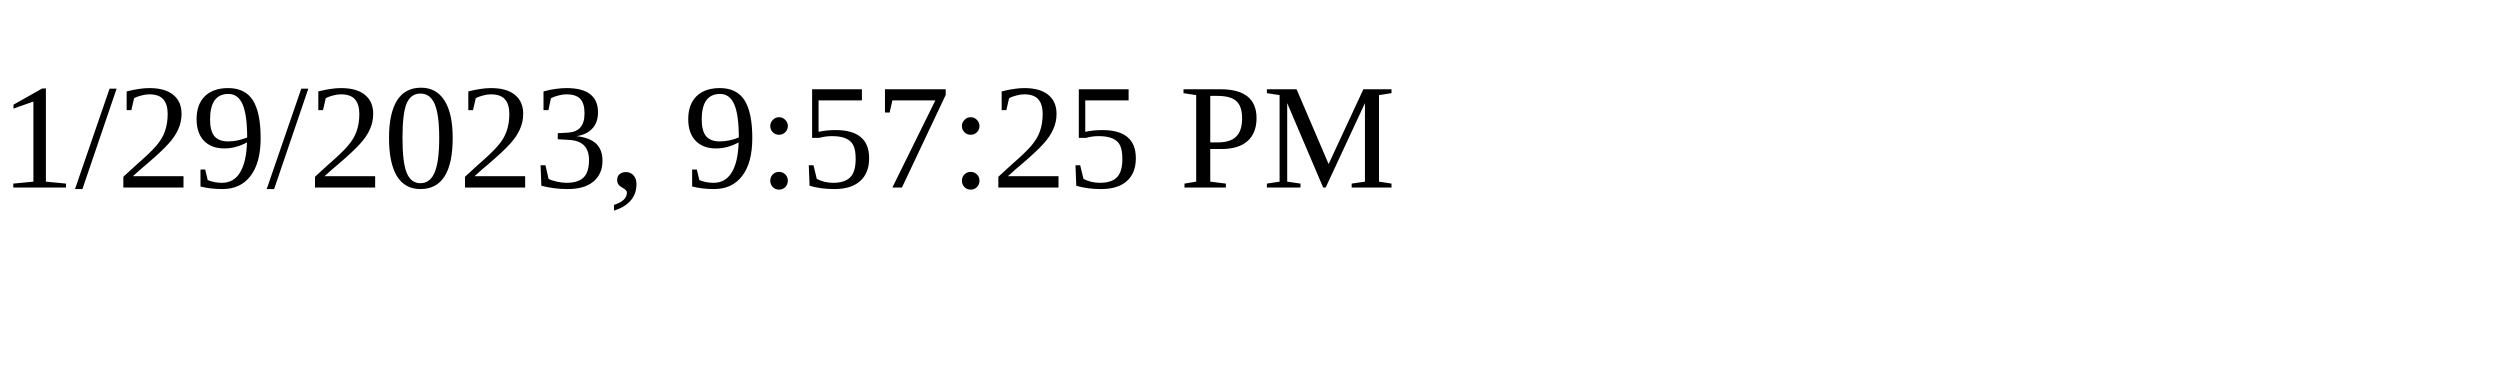
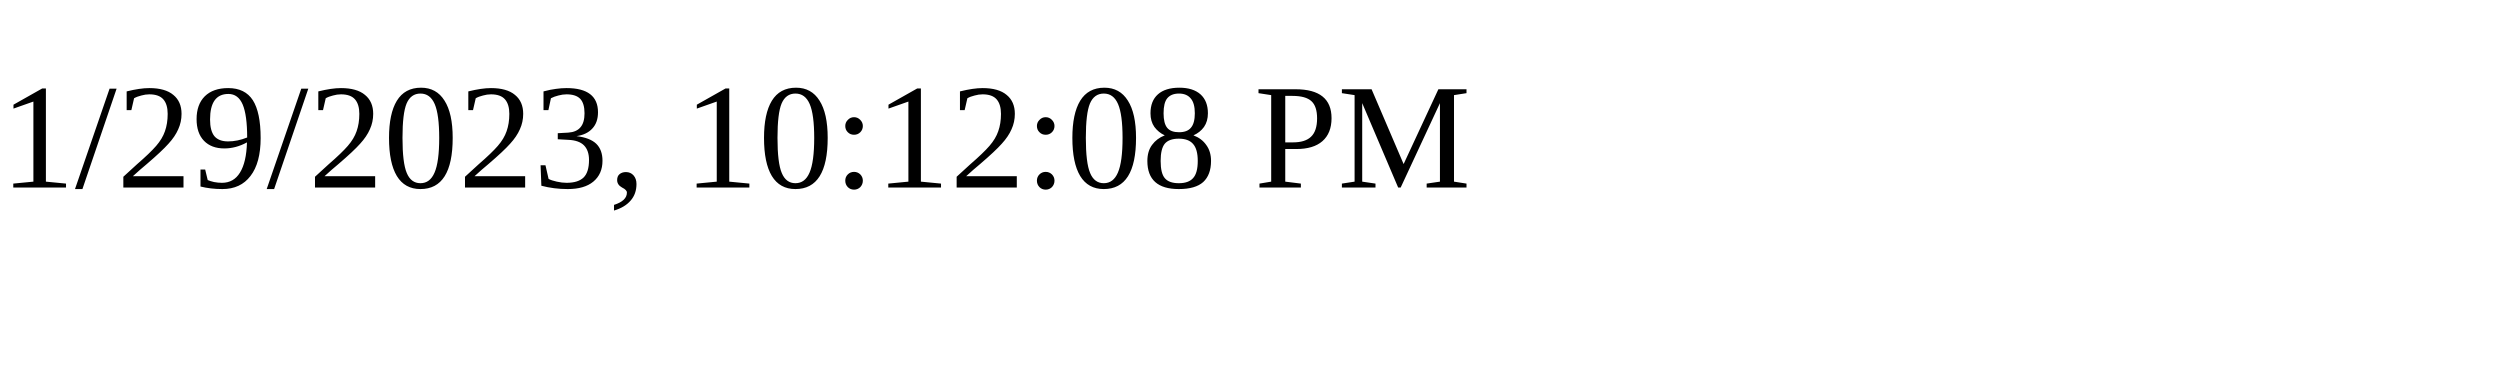
<svg xmlns="http://www.w3.org/2000/svg" height="30" width="200">
-   <text x="0" y="15">1/29/2023, 9:57:25 PM</text>
+   <text x="0" y="15">1/29/2023, 10:12:08 PM</text>
</svg>
